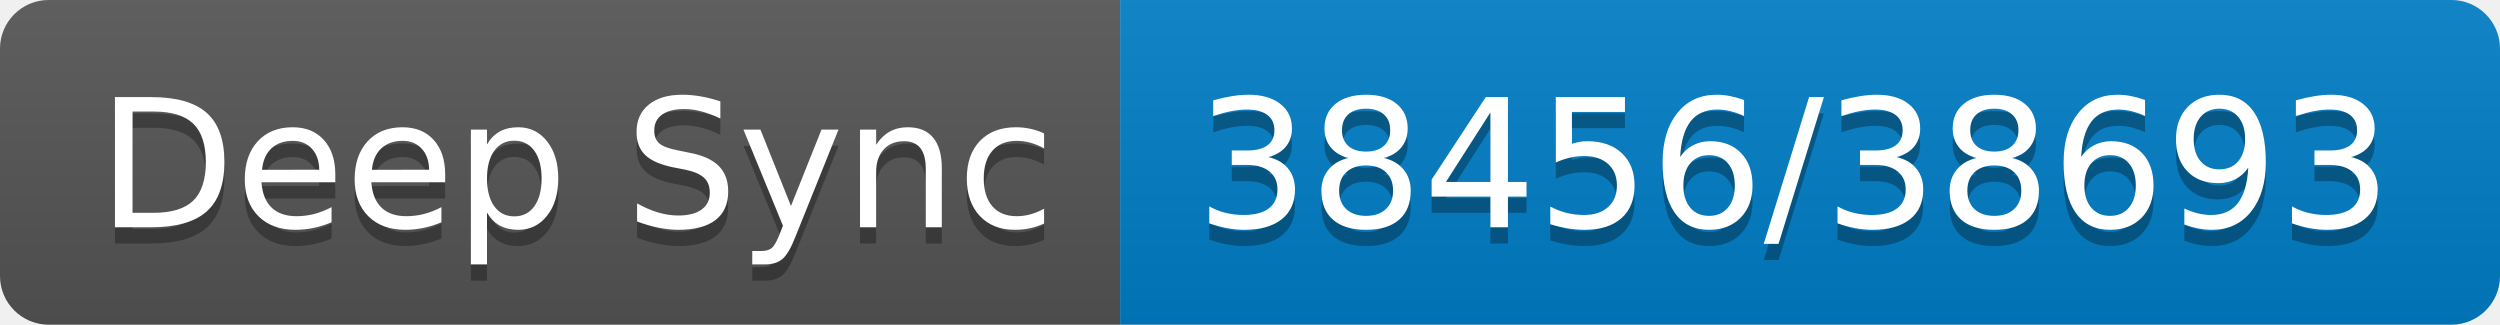
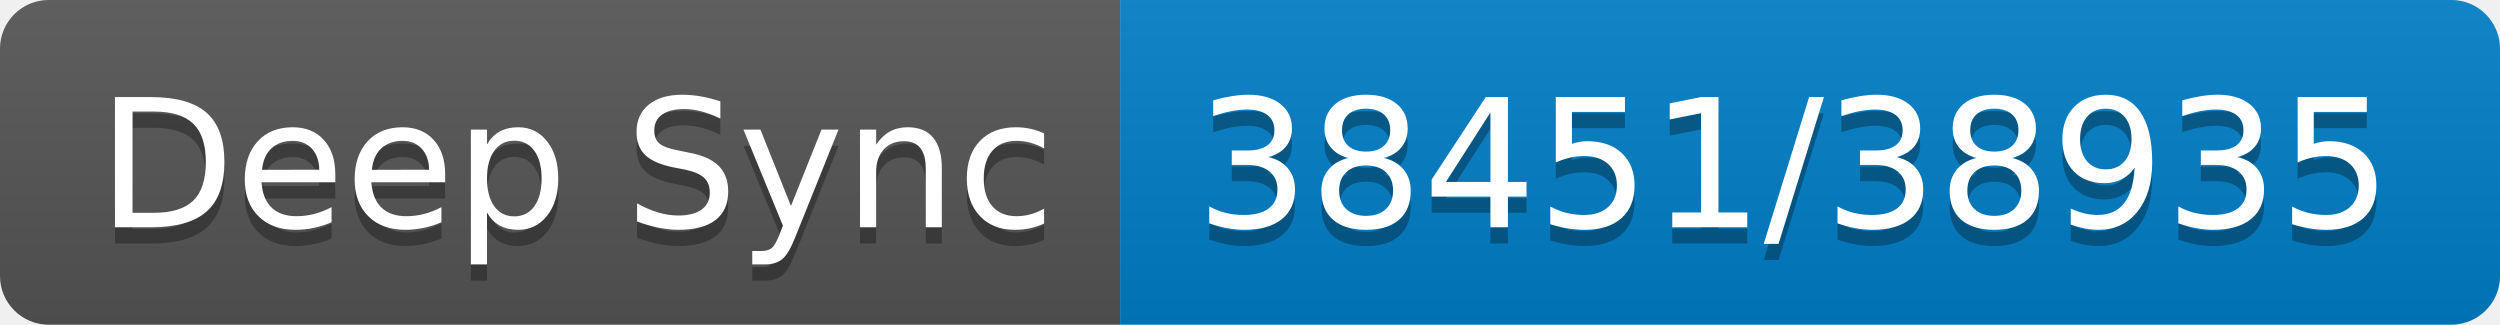
- <svg xmlns="http://www.w3.org/2000/svg" width="154" height="20" role="img" aria-label="Deep Sync: 38456/38693">
+ <svg xmlns="http://www.w3.org/2000/svg" width="154" height="20" role="img" aria-label="Deep Sync: 38451/38935">
  <linearGradient id="s" x2="0" y2="100%">
    <stop offset="0" stop-color="#bbb" stop-opacity=".1" />
    <stop offset="1" stop-opacity=".1" />
  </linearGradient>
  <clipPath id="r">
    <rect width="154" height="20" rx="3" fill="#fff" />
  </clipPath>
  <g clip-path="url(#r)">
    <rect width="69" height="20" fill="#555" />
    <rect x="69" width="85" height="20" fill="#007ec6" />
    <rect width="154" height="20" fill="url(#s)" />
  </g>
  <g fill="#fff" text-anchor="middle" font-family="Verdana,Geneva,DejaVu Sans,sans-serif" text-rendering="geometricPrecision" font-size="110">
    <text aria-hidden="true" x="355" y="150" fill="#010101" fill-opacity=".3" transform="scale(.1)" textLength="590">Deep Sync</text>
    <text x="355" y="140" transform="scale(.1)" fill="#fff" textLength="590">Deep Sync</text>
-     <text aria-hidden="true" x="1105" y="150" fill="#010101" fill-opacity=".3" transform="scale(.1)" textLength="750">38456/38693</text>
-     <text x="1105" y="140" transform="scale(.1)" fill="#fff" textLength="750">38456/38693</text>
+     <text aria-hidden="true" x="1105" y="150" fill="#010101" fill-opacity=".3" transform="scale(.1)" textLength="750">38451/38935</text>
+     <text x="1105" y="140" transform="scale(.1)" fill="#fff" textLength="750">38451/38935</text>
  </g>
</svg>
